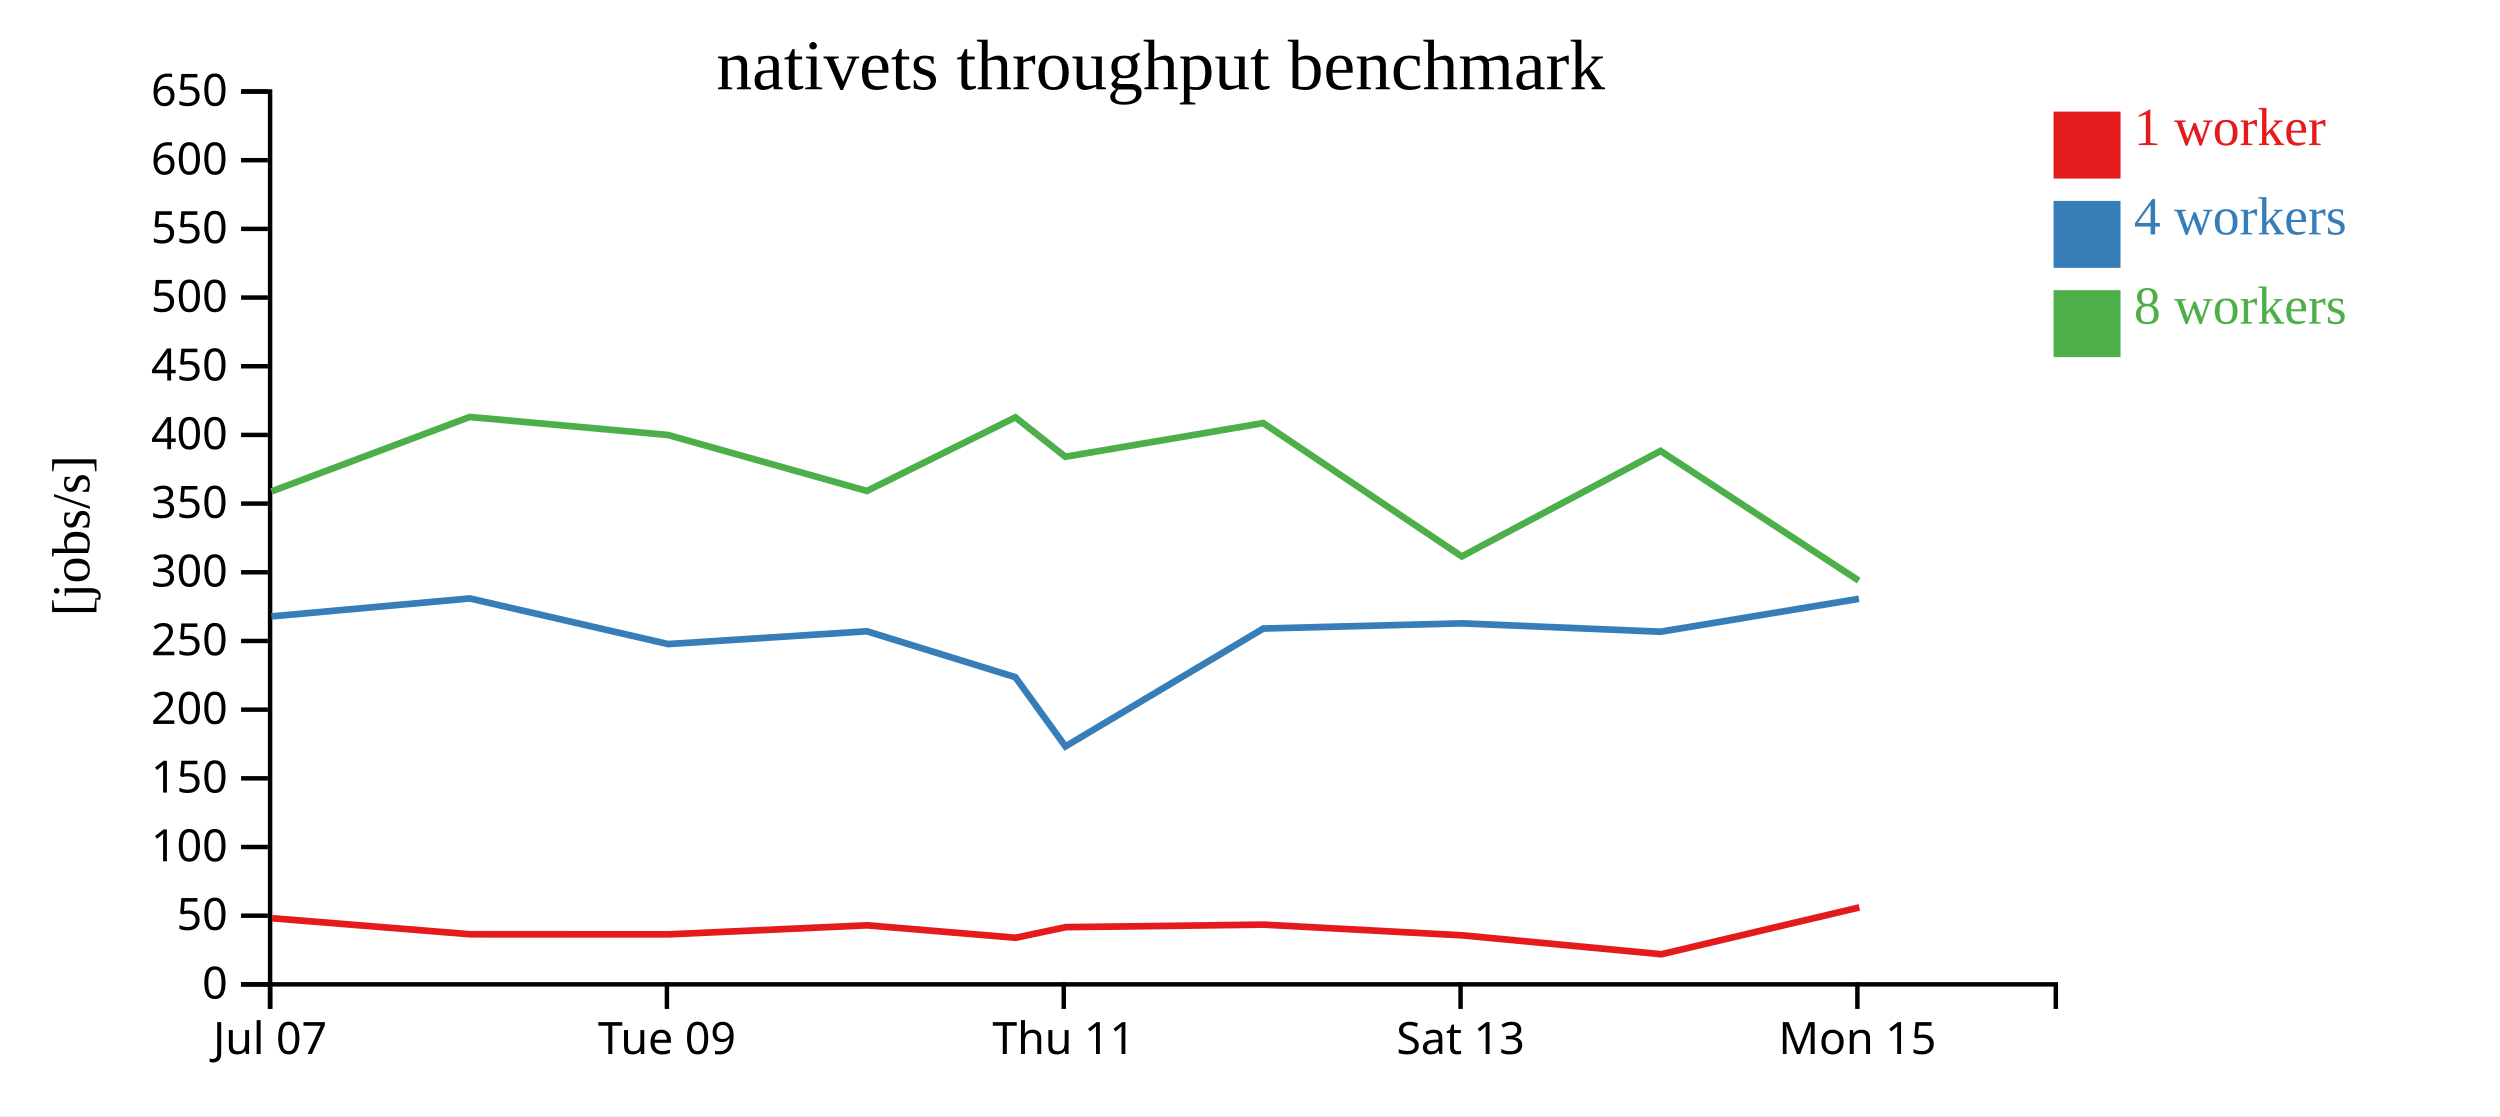
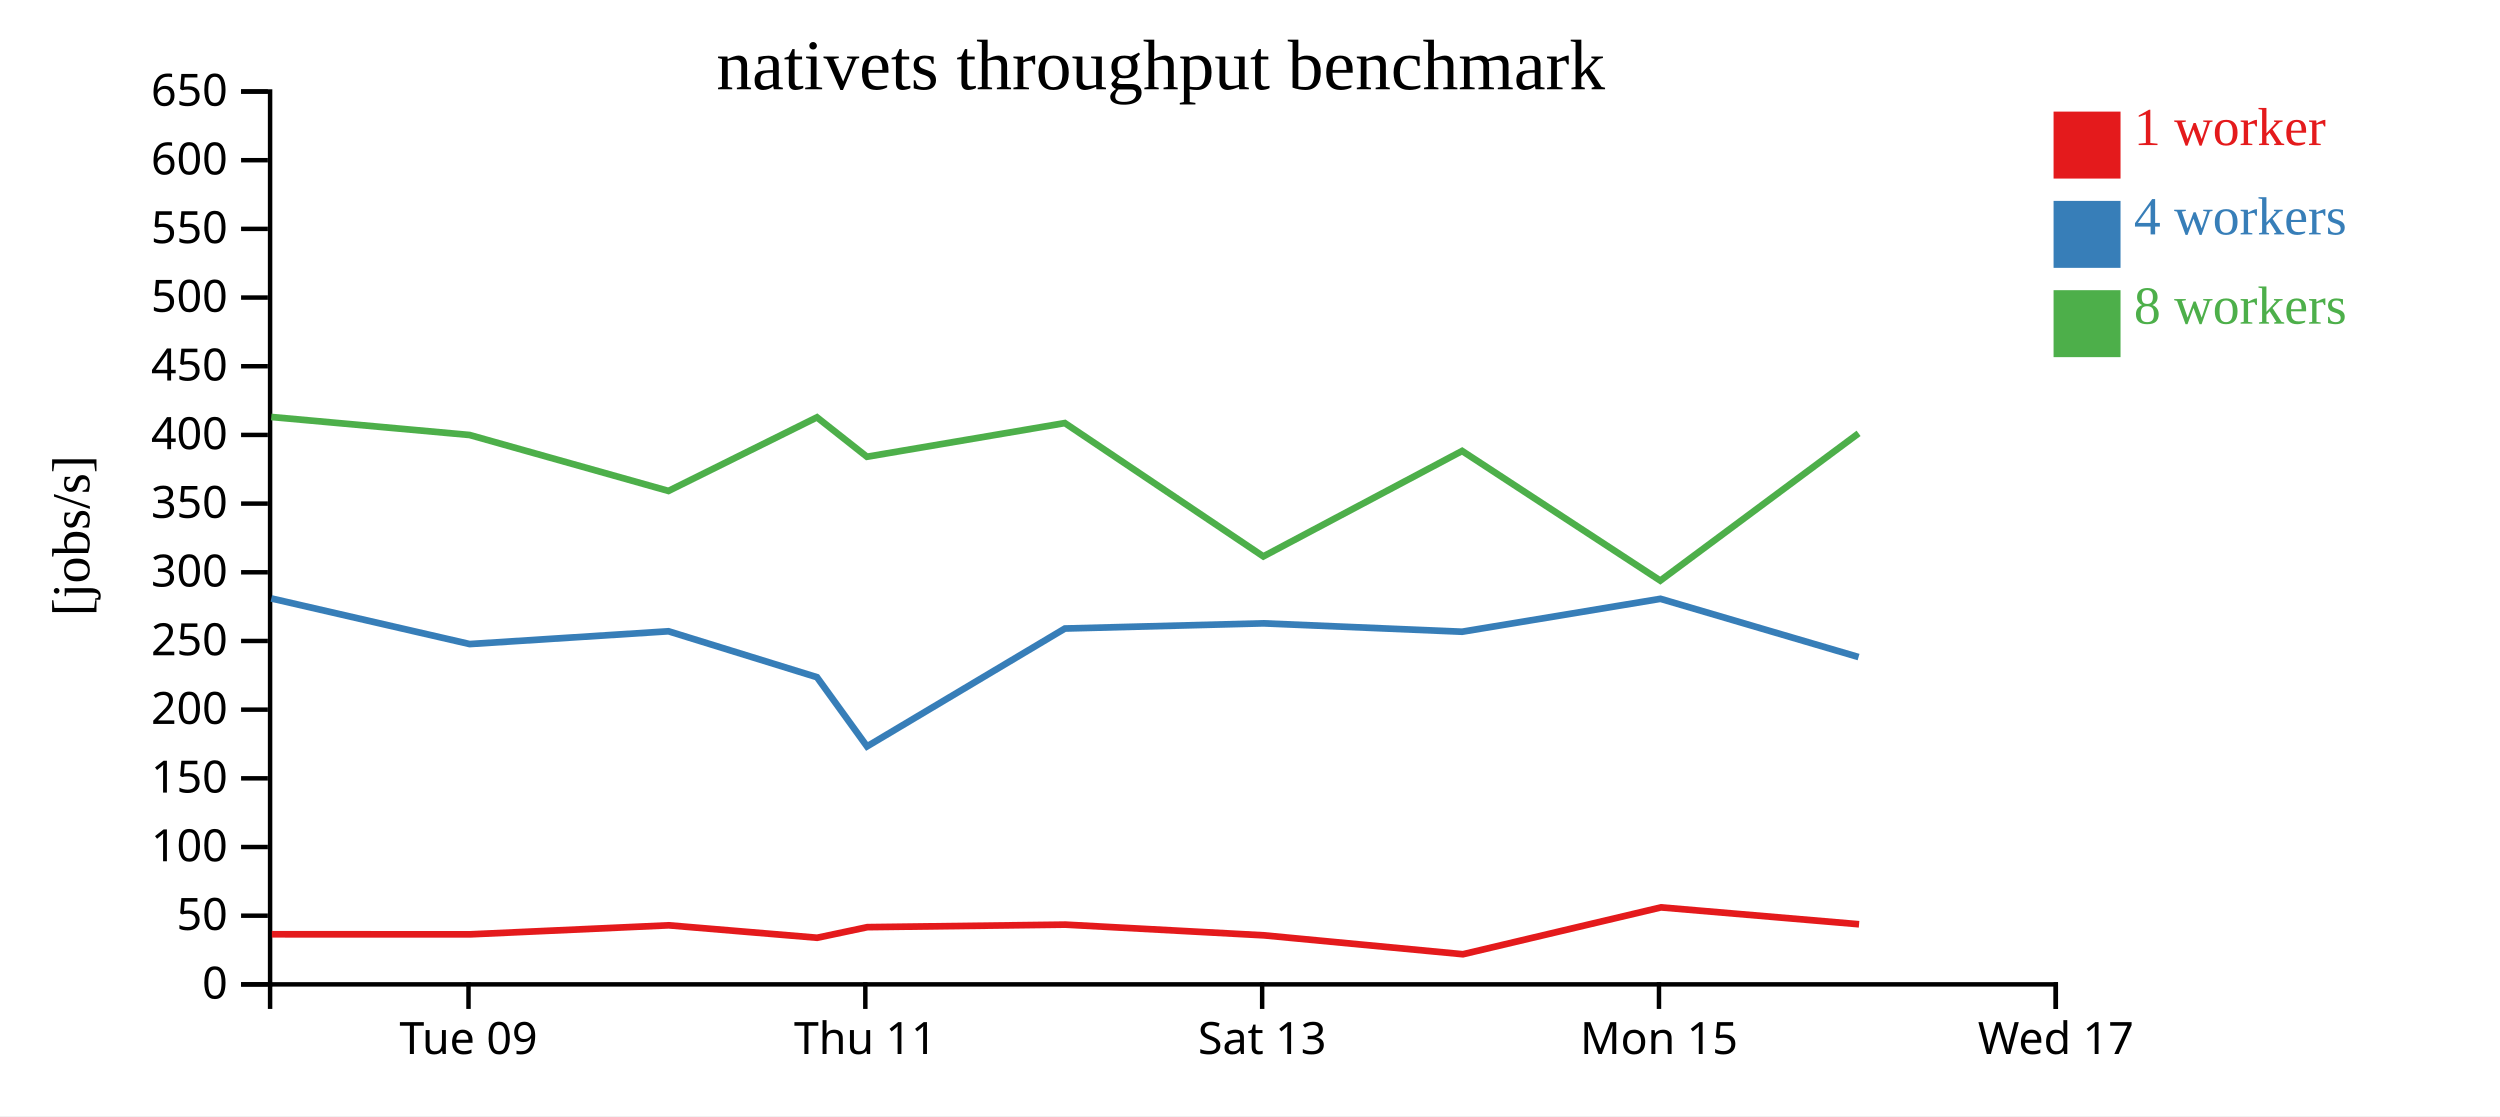
<svg xmlns="http://www.w3.org/2000/svg" width="560" height="250">
  <rect width="100%" height="100%" fill="white" />
  <g transform="translate(60,20)">
    <g transform="translate(0,200)" fill="none" font-size="10" font-family="sans-serif" text-anchor="middle">
      <path class="domain" stroke="currentColor" d="M0.5,6V0.5H400.5V6" />
-       <g class="tick" opacity="1" transform="translate(0.5,0)">
-         <line stroke="currentColor" y2="6" />
-         <text fill="currentColor" y="9" dy="0.71em">Jul 07</text>
-       </g>
-       <g class="tick" opacity="1" transform="translate(89.38889,0)">
+       <g class="tick" opacity="1" transform="translate(44.94444,0)">
        <line stroke="currentColor" y2="6" />
        <text fill="currentColor" y="9" dy="0.71em">Tue 09</text>
      </g>
-       <g class="tick" opacity="1" transform="translate(178.2778,0)">
+       <g class="tick" opacity="1" transform="translate(133.8333,0)">
        <line stroke="currentColor" y2="6" />
        <text fill="currentColor" y="9" dy="0.71em">Thu 11</text>
      </g>
-       <g class="tick" opacity="1" transform="translate(267.1667,0)">
+       <g class="tick" opacity="1" transform="translate(222.7222,0)">
        <line stroke="currentColor" y2="6" />
        <text fill="currentColor" y="9" dy="0.71em">Sat 13</text>
      </g>
-       <g class="tick" opacity="1" transform="translate(356.0556,0)">
+       <g class="tick" opacity="1" transform="translate(311.6111,0)">
        <line stroke="currentColor" y2="6" />
        <text fill="currentColor" y="9" dy="0.71em">Mon 15</text>
+       </g>
+       <g class="tick" opacity="1" transform="translate(400.5,0)">
+         <line stroke="currentColor" y2="6" />
+         <text fill="currentColor" y="9" dy="0.71em">Wed 17</text>
      </g>
    </g>
    <g fill="none" font-size="10" font-family="sans-serif" text-anchor="end">
      <path class="domain" stroke="currentColor" d="M-6,200.5H0.5V0.5H-6" />
      <g class="tick" opacity="1" transform="translate(0,200.5)">
        <line stroke="currentColor" x2="-6" />
        <text fill="currentColor" x="-9" dy="0.32em">0</text>
      </g>
      <g class="tick" opacity="1" transform="translate(0,185.1154)">
        <line stroke="currentColor" x2="-6" />
        <text fill="currentColor" x="-9" dy="0.32em">50</text>
      </g>
      <g class="tick" opacity="1" transform="translate(0,169.7308)">
        <line stroke="currentColor" x2="-6" />
        <text fill="currentColor" x="-9" dy="0.32em">100</text>
      </g>
      <g class="tick" opacity="1" transform="translate(0,154.3462)">
        <line stroke="currentColor" x2="-6" />
        <text fill="currentColor" x="-9" dy="0.32em">150</text>
      </g>
      <g class="tick" opacity="1" transform="translate(0,138.9615)">
        <line stroke="currentColor" x2="-6" />
        <text fill="currentColor" x="-9" dy="0.32em">200</text>
      </g>
      <g class="tick" opacity="1" transform="translate(0,123.5769)">
        <line stroke="currentColor" x2="-6" />
        <text fill="currentColor" x="-9" dy="0.32em">250</text>
      </g>
      <g class="tick" opacity="1" transform="translate(0,108.1923)">
        <line stroke="currentColor" x2="-6" />
        <text fill="currentColor" x="-9" dy="0.32em">300</text>
      </g>
      <g class="tick" opacity="1" transform="translate(0,92.80769)">
        <line stroke="currentColor" x2="-6" />
        <text fill="currentColor" x="-9" dy="0.32em">350</text>
      </g>
      <g class="tick" opacity="1" transform="translate(0,77.42308)">
        <line stroke="currentColor" x2="-6" />
        <text fill="currentColor" x="-9" dy="0.32em">400</text>
      </g>
      <g class="tick" opacity="1" transform="translate(0,62.03846)">
        <line stroke="currentColor" x2="-6" />
        <text fill="currentColor" x="-9" dy="0.32em">450</text>
      </g>
      <g class="tick" opacity="1" transform="translate(0,46.65385)">
        <line stroke="currentColor" x2="-6" />
        <text fill="currentColor" x="-9" dy="0.32em">500</text>
      </g>
      <g class="tick" opacity="1" transform="translate(0,31.26923)">
        <line stroke="currentColor" x2="-6" />
        <text fill="currentColor" x="-9" dy="0.32em">550</text>
      </g>
      <g class="tick" opacity="1" transform="translate(0,15.88462)">
        <line stroke="currentColor" x2="-6" />
        <text fill="currentColor" x="-9" dy="0.32em">600</text>
      </g>
      <g class="tick" opacity="1" transform="translate(0,0.5)">
        <line stroke="currentColor" x2="-6" />
        <text fill="currentColor" x="-9" dy="0.32em">650</text>
      </g>
    </g>
    <text text-anchor="middle" style="font-size: 12px" transform="rotate(-90)" y="-40" x="-100">[jobs/s]</text>
    <text text-anchor="middle" style="font-size: 16px" y="0" x="200">nativets throughput benchmark</text>
-     <path class="line" fill="none" stroke="#e41a1c" stroke-width="1.5" d="M0.94,185.687L45.342,189.279L89.746,189.294L134.234,187.27L167.481,190.058L178.722,187.684L223.066,187.118L267.578,189.518L312.14,193.751L356.498,183.254" />
-     <path class="line" fill="none" stroke="#377eb8" stroke-width="1.5" d="M0.81,118.069L45.225,114.052L89.647,124.27L134.187,121.407L167.441,131.692L178.656,147.195L222.982,120.79L267.424,119.631L311.951,121.507L356.39,114.136" />
-     <path class="line" fill="none" stroke="#4daf4a" stroke-width="1.5" d="M0.811,90.071L45.213,73.404L89.627,77.438L134.178,89.972L167.444,73.482L178.635,82.313L222.97,74.769L267.428,104.636L311.956,81.016L356.35,110.058" />
+     <path class="line" fill="none" stroke="#e41a1c" stroke-width="1.5" d="M0.898,189.279L45.301,189.294L89.79,187.27L123.037,190.058L134.278,187.684L178.622,187.118L223.134,189.518L267.696,193.751L312.054,183.254L356.433,187.035" />
+     <path class="line" fill="none" stroke="#377eb8" stroke-width="1.5" d="M0.781,114.052L45.203,124.27L89.743,121.407L122.997,131.692L134.211,147.195L178.537,120.79L222.979,119.631L267.507,121.507L311.946,114.136L356.321,127.182" />
+     <path class="line" fill="none" stroke="#4daf4a" stroke-width="1.5" d="M0.769,73.404L45.182,77.438L89.733,89.972L122.999,73.482L134.191,82.313L178.526,74.769L222.984,104.636L267.512,81.016L311.905,110.058L356.321,77.071" />
    <rect class="dot" x="400" y="5" width="15" height="15" style="fill: #e41a1c;" />
    <rect class="dot" x="400" y="25" width="15" height="15" style="fill: #377eb8;" />
    <rect class="dot" x="400" y="45" width="15" height="15" style="fill: #4daf4a;" />
    <text class="label" x="418" y="12.5" style="fill: #e41a1c; alignment-baseline: middle;" text-anchor="left">1 worker</text>
    <text class="label" x="418" y="32.5" style="fill: #377eb8; alignment-baseline: middle;" text-anchor="left">4 workers</text>
    <text class="label" x="418" y="52.5" style="fill: #4daf4a; alignment-baseline: middle;" text-anchor="left">8 workers</text>
  </g>
</svg>
